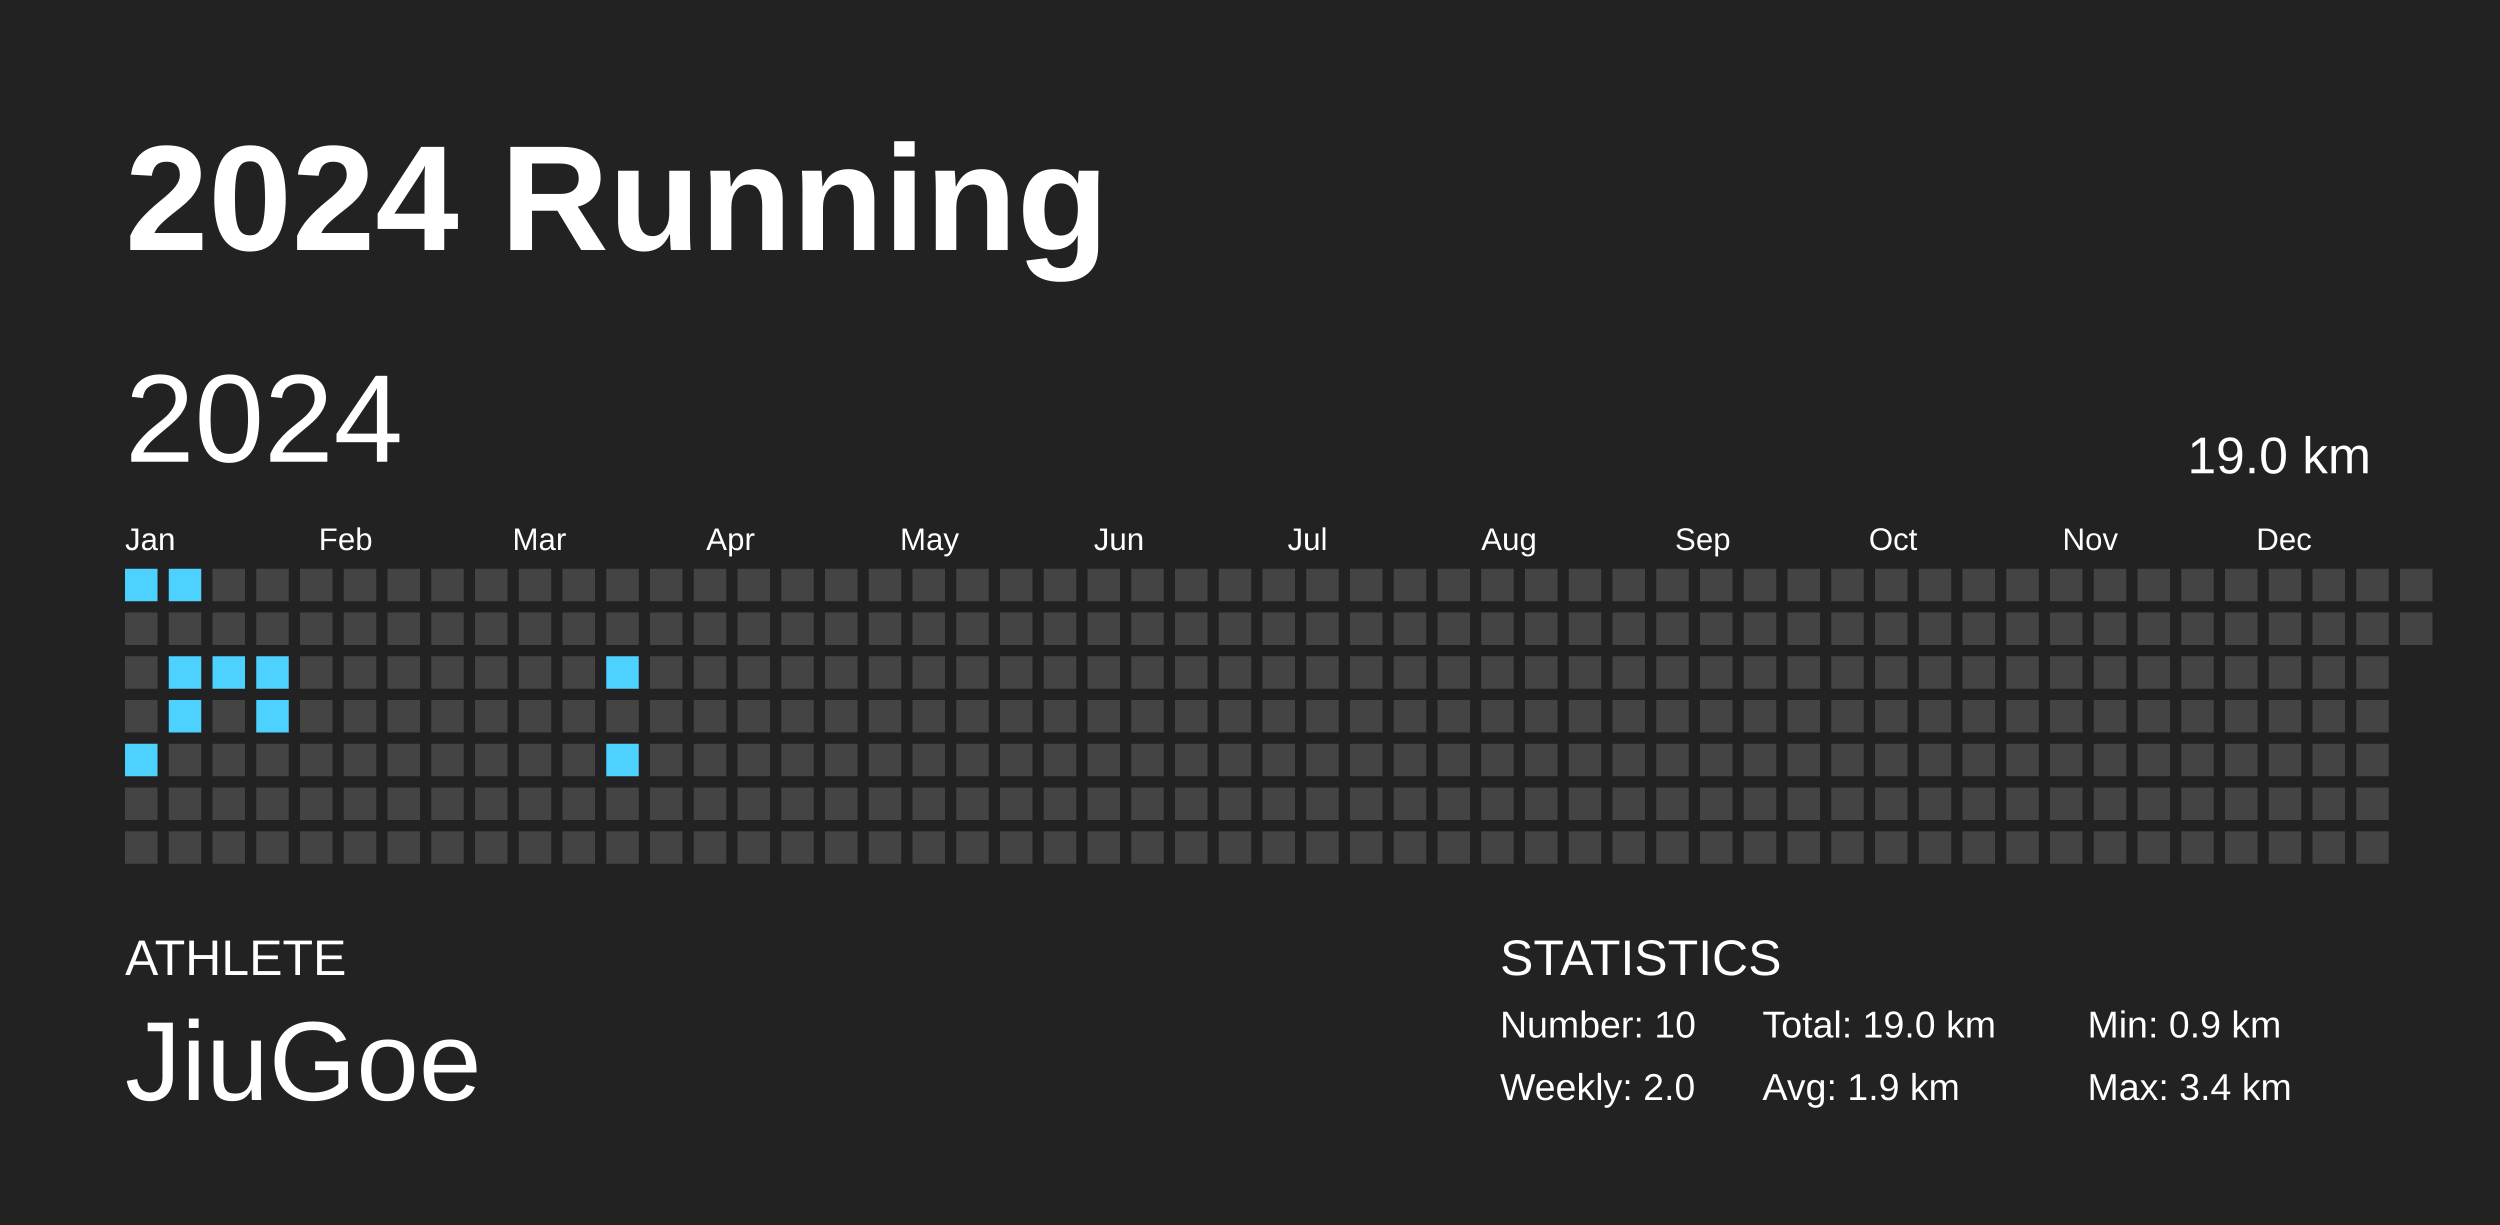
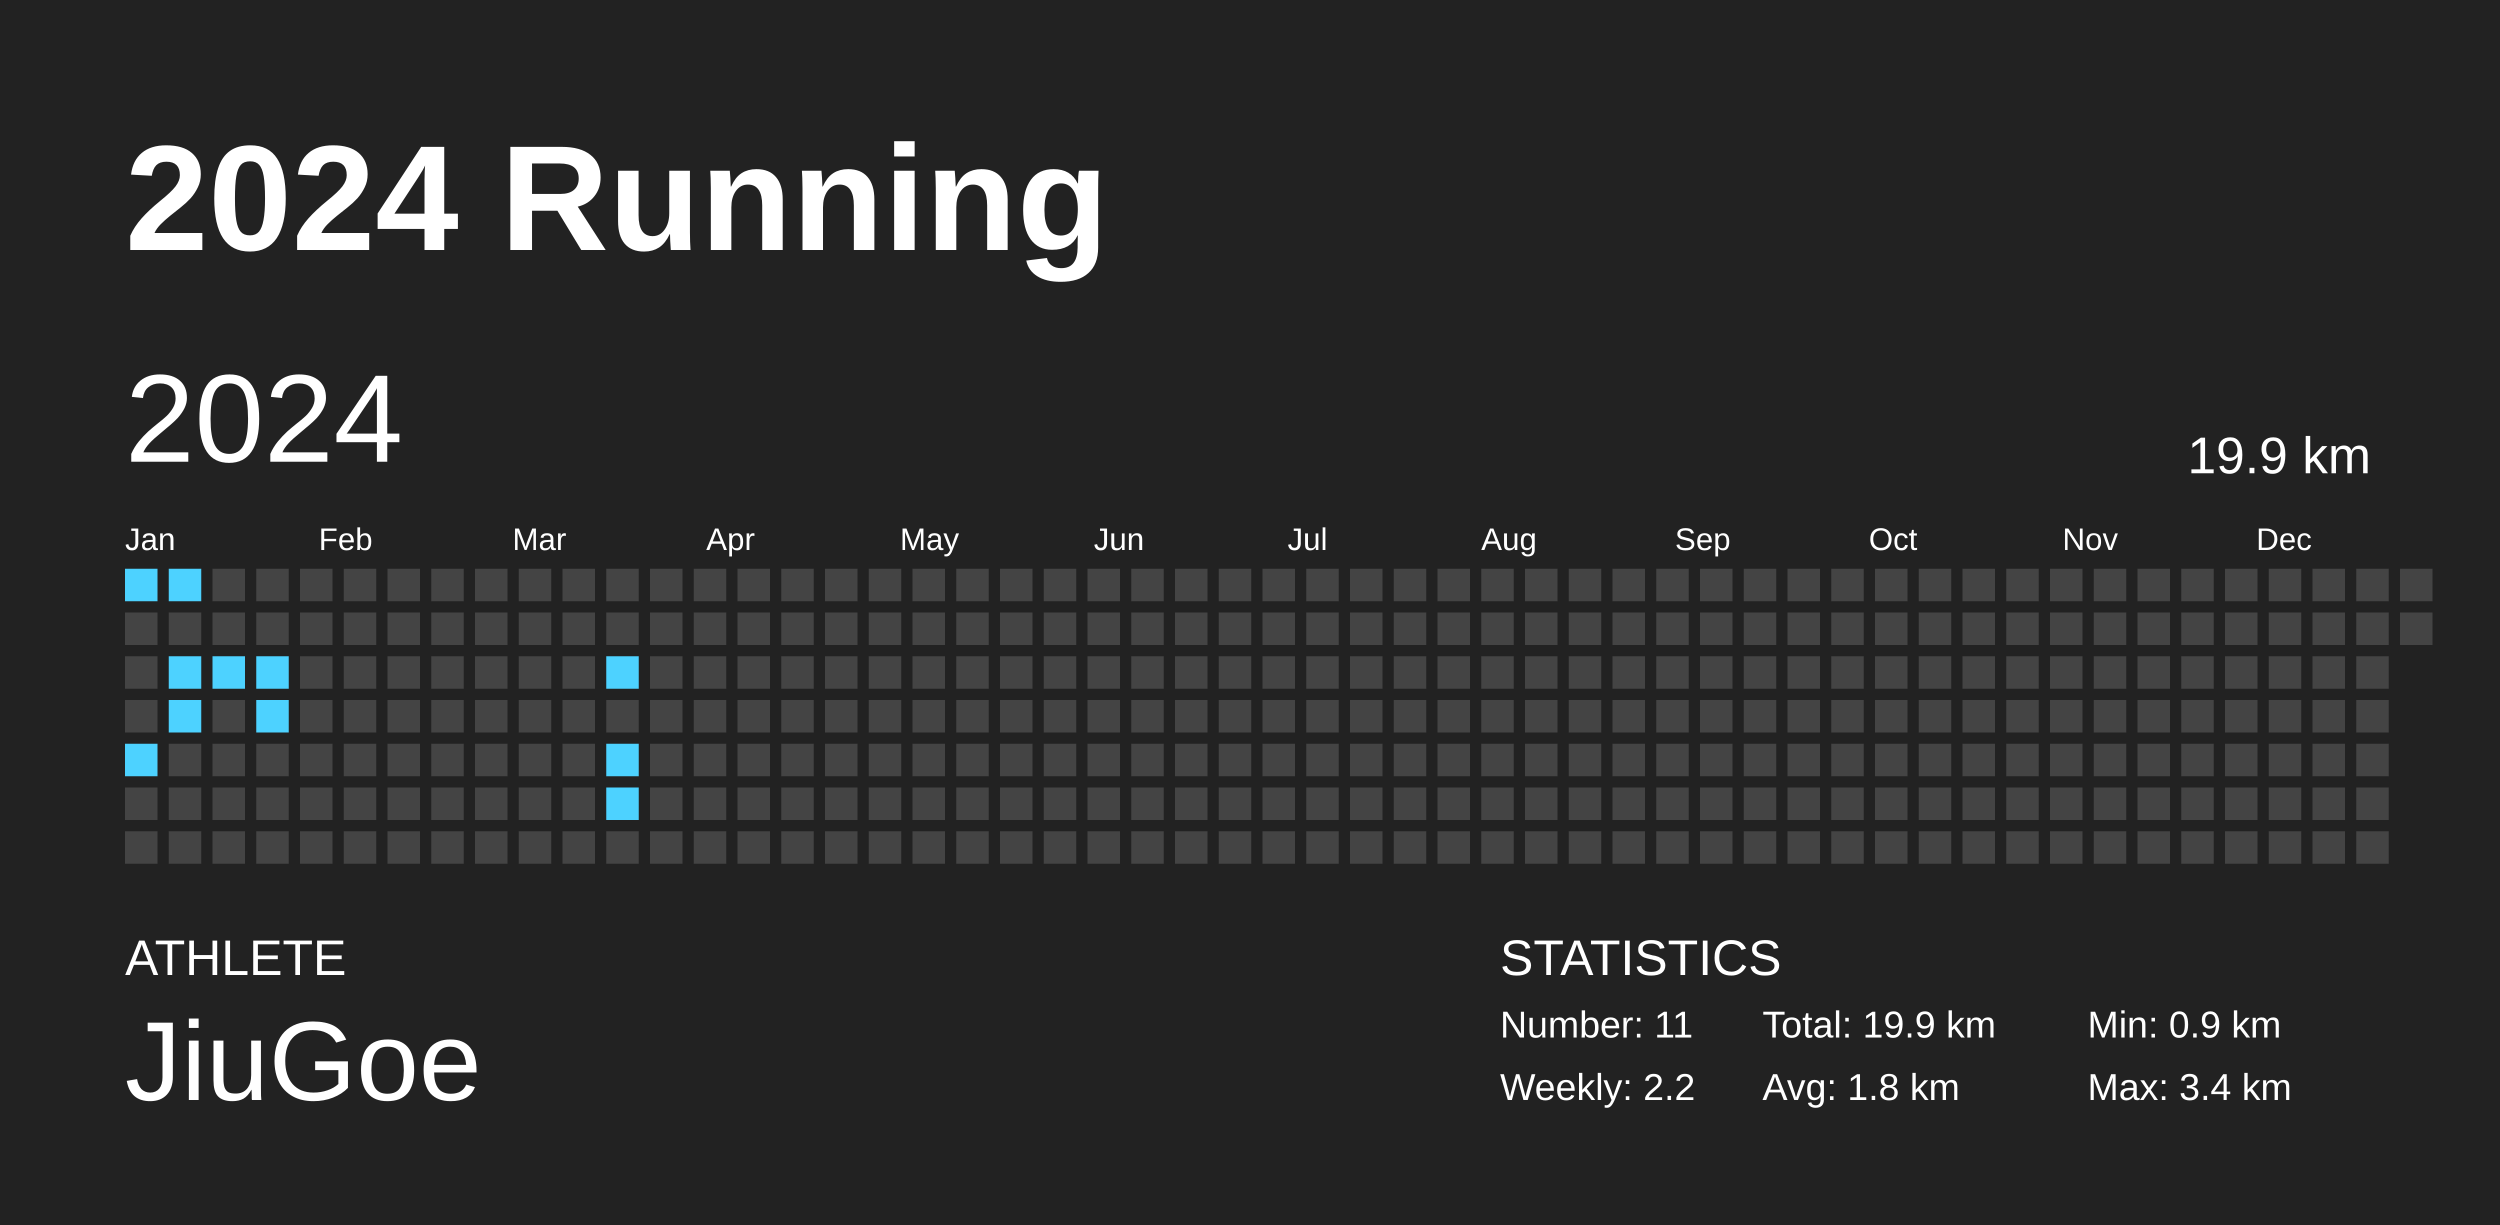
<svg xmlns="http://www.w3.org/2000/svg" baseProfile="full" height="98mm" version="1.1" viewBox="0,0,200,98" width="200mm">
  <defs />
  <rect fill="#222222" height="98" width="200" x="0" y="0" />
  <text fill="#FFFFFF" style="font-size:12px; font-family:Arial; font-weight:bold;" x="10" y="20">2024 Running</text>
  <text fill="#FFFFFF" style="font-size:4px; font-family:Arial" x="10" y="78">ATHLETE</text>
  <text fill="#FFFFFF" style="font-size:9px; font-family:Arial" x="10" y="88">JiuGoe</text>
  <text fill="#FFFFFF" style="font-size:4px; font-family:Arial" x="120" y="78">STATISTICS</text>
-   <text fill="#FFFFFF" style="font-size:3px; font-family:Arial" x="120" y="83">Number: 10</text>
-   <text fill="#FFFFFF" style="font-size:3px; font-family:Arial" x="120" y="88">Weekly: 2.0</text>
-   <text fill="#FFFFFF" style="font-size:3px; font-family:Arial" x="141" y="83">Total: 19.0 km</text>
-   <text fill="#FFFFFF" style="font-size:3px; font-family:Arial" x="141" y="88">Avg: 1.9 km</text>
+   <text fill="#FFFFFF" style="font-size:3px; font-family:Arial" x="120" y="83">Number: 11</text>
+   <text fill="#FFFFFF" style="font-size:3px; font-family:Arial" x="120" y="88">Weekly: 2.2</text>
+   <text fill="#FFFFFF" style="font-size:3px; font-family:Arial" x="141" y="83">Total: 19.9 km</text>
+   <text fill="#FFFFFF" style="font-size:3px; font-family:Arial" x="141" y="88">Avg: 1.8 km</text>
  <text fill="#FFFFFF" style="font-size:3px; font-family:Arial" x="167" y="83">Min: 0.9 km</text>
  <text fill="#FFFFFF" style="font-size:3px; font-family:Arial" x="167" y="88">Max: 3.4 km</text>
  <text dominant-baseline="hanging" fill="#FFFFFF" style="font-size:10.0px; font-family:Arial;" x="10" y="30">2024</text>
-   <text dominant-baseline="hanging" fill="#FFFFFF" style="font-size:4.125px; font-family:Arial;" x="175" y="35">19.0 km</text>
+   <text dominant-baseline="hanging" fill="#FFFFFF" style="font-size:4.125px; font-family:Arial;" x="175" y="35">19.9 km</text>
  <text fill="#FFFFFF" style="font-size:2.5px; font-family:Arial" x="10.0" y="44">Jan</text>
  <text fill="#FFFFFF" style="font-size:2.5px; font-family:Arial" x="25.5" y="44">Feb</text>
  <text fill="#FFFFFF" style="font-size:2.5px; font-family:Arial" x="41.0" y="44">Mar</text>
  <text fill="#FFFFFF" style="font-size:2.5px; font-family:Arial" x="56.5" y="44">Apr</text>
  <text fill="#FFFFFF" style="font-size:2.5px; font-family:Arial" x="72.0" y="44">May</text>
  <text fill="#FFFFFF" style="font-size:2.5px; font-family:Arial" x="87.5" y="44">Jun</text>
  <text fill="#FFFFFF" style="font-size:2.5px; font-family:Arial" x="103.0" y="44">Jul</text>
  <text fill="#FFFFFF" style="font-size:2.5px; font-family:Arial" x="118.5" y="44">Aug</text>
  <text fill="#FFFFFF" style="font-size:2.5px; font-family:Arial" x="134.0" y="44">Sep</text>
  <text fill="#FFFFFF" style="font-size:2.5px; font-family:Arial" x="149.5" y="44">Oct</text>
  <text fill="#FFFFFF" style="font-size:2.5px; font-family:Arial" x="165.0" y="44">Nov</text>
  <text fill="#FFFFFF" style="font-size:2.5px; font-family:Arial" x="180.5" y="44">Dec</text>
  <rect fill="#4dd2ff" height="2.6" width="2.6" x="10.0" y="45.5" />
  <rect fill="#444444" height="2.6" width="2.6" x="10.0" y="49.0" />
  <rect fill="#444444" height="2.6" width="2.6" x="10.0" y="52.5" />
  <rect fill="#444444" height="2.6" width="2.6" x="10.0" y="56.0" />
  <rect fill="#4dd2ff" height="2.6" width="2.6" x="10.0" y="59.5" />
  <rect fill="#444444" height="2.6" width="2.6" x="10.0" y="63.0" />
  <rect fill="#444444" height="2.6" width="2.6" x="10.0" y="66.5" />
  <rect fill="#4dd2ff" height="2.6" width="2.6" x="13.5" y="45.5" />
  <rect fill="#444444" height="2.6" width="2.6" x="13.5" y="49.0" />
  <rect fill="#4dd2ff" height="2.6" width="2.6" x="13.5" y="52.5" />
  <rect fill="#4dd2ff" height="2.6" width="2.6" x="13.5" y="56.0" />
  <rect fill="#444444" height="2.6" width="2.6" x="13.5" y="59.5" />
  <rect fill="#444444" height="2.6" width="2.6" x="13.5" y="63.0" />
  <rect fill="#444444" height="2.6" width="2.6" x="13.5" y="66.5" />
  <rect fill="#444444" height="2.6" width="2.6" x="17.0" y="45.5" />
  <rect fill="#444444" height="2.6" width="2.6" x="17.0" y="49.0" />
  <rect fill="#4dd2ff" height="2.6" width="2.6" x="17.0" y="52.5" />
  <rect fill="#444444" height="2.6" width="2.6" x="17.0" y="56.0" />
  <rect fill="#444444" height="2.6" width="2.6" x="17.0" y="59.5" />
  <rect fill="#444444" height="2.6" width="2.6" x="17.0" y="63.0" />
  <rect fill="#444444" height="2.6" width="2.6" x="17.0" y="66.5" />
  <rect fill="#444444" height="2.6" width="2.6" x="20.5" y="45.5" />
  <rect fill="#444444" height="2.6" width="2.6" x="20.5" y="49.0" />
  <rect fill="#4dd2ff" height="2.6" width="2.6" x="20.5" y="52.5" />
  <rect fill="#4dd2ff" height="2.6" width="2.6" x="20.5" y="56.0" />
  <rect fill="#444444" height="2.6" width="2.6" x="20.5" y="59.5" />
  <rect fill="#444444" height="2.6" width="2.6" x="20.5" y="63.0" />
  <rect fill="#444444" height="2.6" width="2.6" x="20.5" y="66.5" />
  <rect fill="#444444" height="2.6" width="2.6" x="24.0" y="45.5" />
  <rect fill="#444444" height="2.6" width="2.6" x="24.0" y="49.0" />
  <rect fill="#444444" height="2.6" width="2.6" x="24.0" y="52.5" />
  <rect fill="#444444" height="2.6" width="2.6" x="24.0" y="56.0" />
  <rect fill="#444444" height="2.6" width="2.6" x="24.0" y="59.5" />
  <rect fill="#444444" height="2.6" width="2.6" x="24.0" y="63.0" />
  <rect fill="#444444" height="2.6" width="2.6" x="24.0" y="66.5" />
  <rect fill="#444444" height="2.6" width="2.6" x="27.5" y="45.5" />
  <rect fill="#444444" height="2.6" width="2.6" x="27.5" y="49.0" />
  <rect fill="#444444" height="2.6" width="2.6" x="27.5" y="52.5" />
  <rect fill="#444444" height="2.6" width="2.6" x="27.5" y="56.0" />
  <rect fill="#444444" height="2.6" width="2.6" x="27.5" y="59.5" />
  <rect fill="#444444" height="2.6" width="2.6" x="27.5" y="63.0" />
  <rect fill="#444444" height="2.6" width="2.6" x="27.5" y="66.5" />
  <rect fill="#444444" height="2.6" width="2.6" x="31.0" y="45.5" />
  <rect fill="#444444" height="2.6" width="2.6" x="31.0" y="49.0" />
  <rect fill="#444444" height="2.6" width="2.6" x="31.0" y="52.5" />
  <rect fill="#444444" height="2.6" width="2.6" x="31.0" y="56.0" />
  <rect fill="#444444" height="2.6" width="2.6" x="31.0" y="59.5" />
  <rect fill="#444444" height="2.6" width="2.6" x="31.0" y="63.0" />
  <rect fill="#444444" height="2.6" width="2.6" x="31.0" y="66.5" />
  <rect fill="#444444" height="2.6" width="2.6" x="34.5" y="45.5" />
  <rect fill="#444444" height="2.6" width="2.6" x="34.5" y="49.0" />
  <rect fill="#444444" height="2.6" width="2.6" x="34.5" y="52.5" />
  <rect fill="#444444" height="2.6" width="2.6" x="34.5" y="56.0" />
  <rect fill="#444444" height="2.6" width="2.6" x="34.5" y="59.5" />
  <rect fill="#444444" height="2.6" width="2.6" x="34.5" y="63.0" />
  <rect fill="#444444" height="2.6" width="2.6" x="34.5" y="66.5" />
  <rect fill="#444444" height="2.6" width="2.6" x="38.0" y="45.5" />
  <rect fill="#444444" height="2.6" width="2.6" x="38.0" y="49.0" />
  <rect fill="#444444" height="2.6" width="2.6" x="38.0" y="52.5" />
  <rect fill="#444444" height="2.6" width="2.6" x="38.0" y="56.0" />
  <rect fill="#444444" height="2.6" width="2.6" x="38.0" y="59.5" />
  <rect fill="#444444" height="2.6" width="2.6" x="38.0" y="63.0" />
  <rect fill="#444444" height="2.6" width="2.6" x="38.0" y="66.5" />
  <rect fill="#444444" height="2.6" width="2.6" x="41.5" y="45.5" />
  <rect fill="#444444" height="2.6" width="2.6" x="41.5" y="49.0" />
  <rect fill="#444444" height="2.6" width="2.6" x="41.5" y="52.5" />
  <rect fill="#444444" height="2.6" width="2.6" x="41.5" y="56.0" />
  <rect fill="#444444" height="2.6" width="2.6" x="41.5" y="59.5" />
  <rect fill="#444444" height="2.6" width="2.6" x="41.5" y="63.0" />
  <rect fill="#444444" height="2.6" width="2.6" x="41.5" y="66.5" />
  <rect fill="#444444" height="2.6" width="2.6" x="45.0" y="45.5" />
  <rect fill="#444444" height="2.6" width="2.6" x="45.0" y="49.0" />
  <rect fill="#444444" height="2.6" width="2.6" x="45.0" y="52.5" />
  <rect fill="#444444" height="2.6" width="2.6" x="45.0" y="56.0" />
  <rect fill="#444444" height="2.6" width="2.6" x="45.0" y="59.5" />
  <rect fill="#444444" height="2.6" width="2.6" x="45.0" y="63.0" />
  <rect fill="#444444" height="2.6" width="2.6" x="45.0" y="66.5" />
  <rect fill="#444444" height="2.6" width="2.6" x="48.5" y="45.5" />
  <rect fill="#444444" height="2.6" width="2.6" x="48.5" y="49.0" />
  <rect fill="#4dd2ff" height="2.6" width="2.6" x="48.5" y="52.5" />
  <rect fill="#444444" height="2.6" width="2.6" x="48.5" y="56.0" />
  <rect fill="#4dd2ff" height="2.6" width="2.6" x="48.5" y="59.5" />
-   <rect fill="#444444" height="2.6" width="2.6" x="48.5" y="63.0" />
+   <rect fill="#4dd2ff" height="2.6" width="2.6" x="48.5" y="63.0" />
  <rect fill="#444444" height="2.6" width="2.6" x="48.5" y="66.5" />
  <rect fill="#444444" height="2.6" width="2.6" x="52.0" y="45.5" />
  <rect fill="#444444" height="2.6" width="2.6" x="52.0" y="49.0" />
  <rect fill="#444444" height="2.6" width="2.6" x="52.0" y="52.5" />
  <rect fill="#444444" height="2.6" width="2.6" x="52.0" y="56.0" />
  <rect fill="#444444" height="2.6" width="2.6" x="52.0" y="59.5" />
  <rect fill="#444444" height="2.6" width="2.6" x="52.0" y="63.0" />
  <rect fill="#444444" height="2.6" width="2.6" x="52.0" y="66.5" />
  <rect fill="#444444" height="2.6" width="2.6" x="55.5" y="45.5" />
  <rect fill="#444444" height="2.6" width="2.6" x="55.5" y="49.0" />
  <rect fill="#444444" height="2.6" width="2.6" x="55.5" y="52.5" />
  <rect fill="#444444" height="2.6" width="2.6" x="55.5" y="56.0" />
  <rect fill="#444444" height="2.6" width="2.6" x="55.5" y="59.5" />
  <rect fill="#444444" height="2.6" width="2.6" x="55.5" y="63.0" />
  <rect fill="#444444" height="2.6" width="2.6" x="55.5" y="66.5" />
  <rect fill="#444444" height="2.6" width="2.6" x="59.0" y="45.5" />
  <rect fill="#444444" height="2.6" width="2.6" x="59.0" y="49.0" />
  <rect fill="#444444" height="2.6" width="2.6" x="59.0" y="52.5" />
  <rect fill="#444444" height="2.6" width="2.6" x="59.0" y="56.0" />
  <rect fill="#444444" height="2.6" width="2.6" x="59.0" y="59.5" />
  <rect fill="#444444" height="2.6" width="2.6" x="59.0" y="63.0" />
  <rect fill="#444444" height="2.6" width="2.6" x="59.0" y="66.5" />
  <rect fill="#444444" height="2.6" width="2.6" x="62.5" y="45.5" />
  <rect fill="#444444" height="2.6" width="2.6" x="62.5" y="49.0" />
  <rect fill="#444444" height="2.6" width="2.6" x="62.5" y="52.5" />
  <rect fill="#444444" height="2.6" width="2.6" x="62.5" y="56.0" />
  <rect fill="#444444" height="2.6" width="2.6" x="62.5" y="59.5" />
  <rect fill="#444444" height="2.6" width="2.6" x="62.5" y="63.0" />
  <rect fill="#444444" height="2.6" width="2.6" x="62.5" y="66.5" />
  <rect fill="#444444" height="2.6" width="2.6" x="66.0" y="45.5" />
  <rect fill="#444444" height="2.6" width="2.6" x="66.0" y="49.0" />
  <rect fill="#444444" height="2.6" width="2.6" x="66.0" y="52.5" />
  <rect fill="#444444" height="2.6" width="2.6" x="66.0" y="56.0" />
  <rect fill="#444444" height="2.6" width="2.6" x="66.0" y="59.5" />
  <rect fill="#444444" height="2.6" width="2.6" x="66.0" y="63.0" />
  <rect fill="#444444" height="2.6" width="2.6" x="66.0" y="66.5" />
  <rect fill="#444444" height="2.6" width="2.6" x="69.5" y="45.5" />
  <rect fill="#444444" height="2.6" width="2.6" x="69.5" y="49.0" />
  <rect fill="#444444" height="2.6" width="2.6" x="69.5" y="52.5" />
  <rect fill="#444444" height="2.6" width="2.6" x="69.5" y="56.0" />
  <rect fill="#444444" height="2.6" width="2.6" x="69.5" y="59.5" />
  <rect fill="#444444" height="2.6" width="2.6" x="69.5" y="63.0" />
  <rect fill="#444444" height="2.6" width="2.6" x="69.5" y="66.5" />
  <rect fill="#444444" height="2.6" width="2.6" x="73.0" y="45.5" />
  <rect fill="#444444" height="2.6" width="2.6" x="73.0" y="49.0" />
  <rect fill="#444444" height="2.6" width="2.6" x="73.0" y="52.5" />
  <rect fill="#444444" height="2.6" width="2.6" x="73.0" y="56.0" />
  <rect fill="#444444" height="2.6" width="2.6" x="73.0" y="59.5" />
  <rect fill="#444444" height="2.6" width="2.6" x="73.0" y="63.0" />
  <rect fill="#444444" height="2.6" width="2.6" x="73.0" y="66.5" />
  <rect fill="#444444" height="2.6" width="2.6" x="76.5" y="45.5" />
  <rect fill="#444444" height="2.6" width="2.6" x="76.5" y="49.0" />
  <rect fill="#444444" height="2.6" width="2.6" x="76.5" y="52.5" />
  <rect fill="#444444" height="2.6" width="2.6" x="76.5" y="56.0" />
  <rect fill="#444444" height="2.6" width="2.6" x="76.5" y="59.5" />
  <rect fill="#444444" height="2.6" width="2.6" x="76.5" y="63.0" />
  <rect fill="#444444" height="2.6" width="2.6" x="76.5" y="66.5" />
  <rect fill="#444444" height="2.6" width="2.6" x="80.0" y="45.5" />
  <rect fill="#444444" height="2.6" width="2.6" x="80.0" y="49.0" />
  <rect fill="#444444" height="2.6" width="2.6" x="80.0" y="52.5" />
  <rect fill="#444444" height="2.6" width="2.6" x="80.0" y="56.0" />
  <rect fill="#444444" height="2.6" width="2.6" x="80.0" y="59.5" />
  <rect fill="#444444" height="2.6" width="2.6" x="80.0" y="63.0" />
  <rect fill="#444444" height="2.6" width="2.6" x="80.0" y="66.5" />
  <rect fill="#444444" height="2.6" width="2.6" x="83.5" y="45.5" />
  <rect fill="#444444" height="2.6" width="2.6" x="83.5" y="49.0" />
  <rect fill="#444444" height="2.6" width="2.6" x="83.5" y="52.5" />
  <rect fill="#444444" height="2.6" width="2.6" x="83.5" y="56.0" />
  <rect fill="#444444" height="2.6" width="2.6" x="83.5" y="59.5" />
  <rect fill="#444444" height="2.6" width="2.6" x="83.5" y="63.0" />
  <rect fill="#444444" height="2.6" width="2.6" x="83.5" y="66.5" />
  <rect fill="#444444" height="2.6" width="2.6" x="87.0" y="45.5" />
  <rect fill="#444444" height="2.6" width="2.6" x="87.0" y="49.0" />
  <rect fill="#444444" height="2.6" width="2.6" x="87.0" y="52.5" />
  <rect fill="#444444" height="2.6" width="2.6" x="87.0" y="56.0" />
  <rect fill="#444444" height="2.6" width="2.6" x="87.0" y="59.5" />
  <rect fill="#444444" height="2.6" width="2.6" x="87.0" y="63.0" />
  <rect fill="#444444" height="2.6" width="2.6" x="87.0" y="66.5" />
  <rect fill="#444444" height="2.6" width="2.6" x="90.5" y="45.5" />
  <rect fill="#444444" height="2.6" width="2.6" x="90.5" y="49.0" />
  <rect fill="#444444" height="2.6" width="2.6" x="90.5" y="52.5" />
  <rect fill="#444444" height="2.6" width="2.6" x="90.5" y="56.0" />
  <rect fill="#444444" height="2.6" width="2.6" x="90.5" y="59.5" />
  <rect fill="#444444" height="2.6" width="2.6" x="90.5" y="63.0" />
  <rect fill="#444444" height="2.6" width="2.6" x="90.5" y="66.5" />
  <rect fill="#444444" height="2.6" width="2.6" x="94.0" y="45.5" />
  <rect fill="#444444" height="2.6" width="2.6" x="94.0" y="49.0" />
  <rect fill="#444444" height="2.6" width="2.6" x="94.0" y="52.5" />
  <rect fill="#444444" height="2.6" width="2.6" x="94.0" y="56.0" />
  <rect fill="#444444" height="2.6" width="2.6" x="94.0" y="59.5" />
  <rect fill="#444444" height="2.6" width="2.6" x="94.0" y="63.0" />
  <rect fill="#444444" height="2.6" width="2.6" x="94.0" y="66.5" />
  <rect fill="#444444" height="2.6" width="2.6" x="97.5" y="45.5" />
  <rect fill="#444444" height="2.6" width="2.6" x="97.5" y="49.0" />
  <rect fill="#444444" height="2.6" width="2.6" x="97.5" y="52.5" />
  <rect fill="#444444" height="2.6" width="2.6" x="97.5" y="56.0" />
  <rect fill="#444444" height="2.6" width="2.6" x="97.5" y="59.5" />
  <rect fill="#444444" height="2.6" width="2.6" x="97.5" y="63.0" />
  <rect fill="#444444" height="2.6" width="2.6" x="97.5" y="66.5" />
  <rect fill="#444444" height="2.6" width="2.6" x="101.0" y="45.5" />
  <rect fill="#444444" height="2.6" width="2.6" x="101.0" y="49.0" />
  <rect fill="#444444" height="2.6" width="2.6" x="101.0" y="52.5" />
  <rect fill="#444444" height="2.6" width="2.6" x="101.0" y="56.0" />
  <rect fill="#444444" height="2.6" width="2.6" x="101.0" y="59.5" />
  <rect fill="#444444" height="2.6" width="2.6" x="101.0" y="63.0" />
  <rect fill="#444444" height="2.6" width="2.6" x="101.0" y="66.5" />
  <rect fill="#444444" height="2.6" width="2.6" x="104.5" y="45.5" />
  <rect fill="#444444" height="2.6" width="2.6" x="104.5" y="49.0" />
  <rect fill="#444444" height="2.6" width="2.6" x="104.5" y="52.5" />
  <rect fill="#444444" height="2.6" width="2.6" x="104.5" y="56.0" />
  <rect fill="#444444" height="2.6" width="2.6" x="104.5" y="59.5" />
  <rect fill="#444444" height="2.6" width="2.6" x="104.5" y="63.0" />
  <rect fill="#444444" height="2.6" width="2.6" x="104.5" y="66.5" />
  <rect fill="#444444" height="2.6" width="2.6" x="108.0" y="45.5" />
  <rect fill="#444444" height="2.6" width="2.6" x="108.0" y="49.0" />
  <rect fill="#444444" height="2.6" width="2.6" x="108.0" y="52.5" />
  <rect fill="#444444" height="2.6" width="2.6" x="108.0" y="56.0" />
  <rect fill="#444444" height="2.6" width="2.6" x="108.0" y="59.5" />
  <rect fill="#444444" height="2.6" width="2.6" x="108.0" y="63.0" />
  <rect fill="#444444" height="2.6" width="2.6" x="108.0" y="66.5" />
  <rect fill="#444444" height="2.6" width="2.6" x="111.5" y="45.5" />
  <rect fill="#444444" height="2.6" width="2.6" x="111.5" y="49.0" />
  <rect fill="#444444" height="2.6" width="2.6" x="111.5" y="52.5" />
  <rect fill="#444444" height="2.6" width="2.6" x="111.5" y="56.0" />
  <rect fill="#444444" height="2.6" width="2.6" x="111.5" y="59.5" />
  <rect fill="#444444" height="2.6" width="2.6" x="111.5" y="63.0" />
  <rect fill="#444444" height="2.6" width="2.6" x="111.5" y="66.5" />
  <rect fill="#444444" height="2.6" width="2.6" x="115.0" y="45.5" />
  <rect fill="#444444" height="2.6" width="2.6" x="115.0" y="49.0" />
  <rect fill="#444444" height="2.6" width="2.6" x="115.0" y="52.5" />
  <rect fill="#444444" height="2.6" width="2.6" x="115.0" y="56.0" />
  <rect fill="#444444" height="2.6" width="2.6" x="115.0" y="59.5" />
  <rect fill="#444444" height="2.6" width="2.6" x="115.0" y="63.0" />
  <rect fill="#444444" height="2.6" width="2.6" x="115.0" y="66.5" />
  <rect fill="#444444" height="2.6" width="2.6" x="118.5" y="45.5" />
  <rect fill="#444444" height="2.6" width="2.6" x="118.5" y="49.0" />
  <rect fill="#444444" height="2.6" width="2.6" x="118.5" y="52.5" />
  <rect fill="#444444" height="2.6" width="2.6" x="118.5" y="56.0" />
  <rect fill="#444444" height="2.6" width="2.6" x="118.5" y="59.5" />
  <rect fill="#444444" height="2.6" width="2.6" x="118.5" y="63.0" />
  <rect fill="#444444" height="2.6" width="2.6" x="118.5" y="66.5" />
  <rect fill="#444444" height="2.6" width="2.6" x="122.0" y="45.5" />
  <rect fill="#444444" height="2.6" width="2.6" x="122.0" y="49.0" />
  <rect fill="#444444" height="2.6" width="2.6" x="122.0" y="52.5" />
  <rect fill="#444444" height="2.6" width="2.6" x="122.0" y="56.0" />
  <rect fill="#444444" height="2.6" width="2.6" x="122.0" y="59.5" />
  <rect fill="#444444" height="2.6" width="2.6" x="122.0" y="63.0" />
  <rect fill="#444444" height="2.6" width="2.6" x="122.0" y="66.5" />
  <rect fill="#444444" height="2.6" width="2.6" x="125.5" y="45.5" />
  <rect fill="#444444" height="2.6" width="2.6" x="125.5" y="49.0" />
  <rect fill="#444444" height="2.6" width="2.6" x="125.5" y="52.5" />
  <rect fill="#444444" height="2.6" width="2.6" x="125.5" y="56.0" />
  <rect fill="#444444" height="2.6" width="2.6" x="125.5" y="59.5" />
  <rect fill="#444444" height="2.6" width="2.6" x="125.5" y="63.0" />
  <rect fill="#444444" height="2.6" width="2.6" x="125.5" y="66.5" />
  <rect fill="#444444" height="2.6" width="2.6" x="129.0" y="45.5" />
  <rect fill="#444444" height="2.6" width="2.6" x="129.0" y="49.0" />
  <rect fill="#444444" height="2.6" width="2.6" x="129.0" y="52.5" />
  <rect fill="#444444" height="2.6" width="2.6" x="129.0" y="56.0" />
  <rect fill="#444444" height="2.6" width="2.6" x="129.0" y="59.5" />
  <rect fill="#444444" height="2.6" width="2.6" x="129.0" y="63.0" />
  <rect fill="#444444" height="2.6" width="2.6" x="129.0" y="66.5" />
  <rect fill="#444444" height="2.6" width="2.6" x="132.5" y="45.5" />
  <rect fill="#444444" height="2.6" width="2.6" x="132.5" y="49.0" />
  <rect fill="#444444" height="2.6" width="2.6" x="132.5" y="52.5" />
  <rect fill="#444444" height="2.6" width="2.6" x="132.5" y="56.0" />
  <rect fill="#444444" height="2.6" width="2.6" x="132.5" y="59.5" />
  <rect fill="#444444" height="2.6" width="2.6" x="132.5" y="63.0" />
  <rect fill="#444444" height="2.6" width="2.6" x="132.5" y="66.5" />
  <rect fill="#444444" height="2.6" width="2.6" x="136.0" y="45.5" />
  <rect fill="#444444" height="2.6" width="2.6" x="136.0" y="49.0" />
  <rect fill="#444444" height="2.6" width="2.6" x="136.0" y="52.5" />
  <rect fill="#444444" height="2.6" width="2.6" x="136.0" y="56.0" />
  <rect fill="#444444" height="2.6" width="2.6" x="136.0" y="59.5" />
  <rect fill="#444444" height="2.6" width="2.6" x="136.0" y="63.0" />
  <rect fill="#444444" height="2.6" width="2.6" x="136.0" y="66.5" />
  <rect fill="#444444" height="2.6" width="2.6" x="139.5" y="45.5" />
  <rect fill="#444444" height="2.6" width="2.6" x="139.5" y="49.0" />
  <rect fill="#444444" height="2.6" width="2.6" x="139.5" y="52.5" />
  <rect fill="#444444" height="2.6" width="2.6" x="139.5" y="56.0" />
  <rect fill="#444444" height="2.6" width="2.6" x="139.5" y="59.5" />
  <rect fill="#444444" height="2.6" width="2.6" x="139.5" y="63.0" />
  <rect fill="#444444" height="2.6" width="2.6" x="139.5" y="66.5" />
  <rect fill="#444444" height="2.6" width="2.6" x="143.0" y="45.5" />
  <rect fill="#444444" height="2.6" width="2.6" x="143.0" y="49.0" />
  <rect fill="#444444" height="2.6" width="2.6" x="143.0" y="52.5" />
  <rect fill="#444444" height="2.6" width="2.6" x="143.0" y="56.0" />
  <rect fill="#444444" height="2.6" width="2.6" x="143.0" y="59.5" />
  <rect fill="#444444" height="2.6" width="2.6" x="143.0" y="63.0" />
  <rect fill="#444444" height="2.6" width="2.6" x="143.0" y="66.5" />
  <rect fill="#444444" height="2.6" width="2.6" x="146.5" y="45.5" />
  <rect fill="#444444" height="2.6" width="2.6" x="146.5" y="49.0" />
  <rect fill="#444444" height="2.6" width="2.6" x="146.5" y="52.5" />
  <rect fill="#444444" height="2.6" width="2.6" x="146.5" y="56.0" />
  <rect fill="#444444" height="2.6" width="2.6" x="146.5" y="59.5" />
  <rect fill="#444444" height="2.6" width="2.6" x="146.5" y="63.0" />
  <rect fill="#444444" height="2.6" width="2.6" x="146.5" y="66.5" />
  <rect fill="#444444" height="2.6" width="2.6" x="150.0" y="45.5" />
  <rect fill="#444444" height="2.6" width="2.6" x="150.0" y="49.0" />
  <rect fill="#444444" height="2.6" width="2.6" x="150.0" y="52.5" />
  <rect fill="#444444" height="2.6" width="2.6" x="150.0" y="56.0" />
  <rect fill="#444444" height="2.6" width="2.6" x="150.0" y="59.5" />
  <rect fill="#444444" height="2.6" width="2.6" x="150.0" y="63.0" />
  <rect fill="#444444" height="2.6" width="2.6" x="150.0" y="66.5" />
  <rect fill="#444444" height="2.6" width="2.6" x="153.5" y="45.5" />
  <rect fill="#444444" height="2.6" width="2.6" x="153.5" y="49.0" />
  <rect fill="#444444" height="2.6" width="2.6" x="153.5" y="52.5" />
  <rect fill="#444444" height="2.6" width="2.6" x="153.5" y="56.0" />
  <rect fill="#444444" height="2.6" width="2.6" x="153.5" y="59.5" />
  <rect fill="#444444" height="2.6" width="2.6" x="153.5" y="63.0" />
  <rect fill="#444444" height="2.6" width="2.6" x="153.5" y="66.5" />
  <rect fill="#444444" height="2.6" width="2.6" x="157.0" y="45.5" />
  <rect fill="#444444" height="2.6" width="2.6" x="157.0" y="49.0" />
  <rect fill="#444444" height="2.6" width="2.6" x="157.0" y="52.5" />
  <rect fill="#444444" height="2.6" width="2.6" x="157.0" y="56.0" />
  <rect fill="#444444" height="2.6" width="2.6" x="157.0" y="59.5" />
  <rect fill="#444444" height="2.6" width="2.6" x="157.0" y="63.0" />
  <rect fill="#444444" height="2.6" width="2.6" x="157.0" y="66.5" />
  <rect fill="#444444" height="2.6" width="2.6" x="160.5" y="45.5" />
  <rect fill="#444444" height="2.6" width="2.6" x="160.5" y="49.0" />
  <rect fill="#444444" height="2.6" width="2.6" x="160.5" y="52.5" />
  <rect fill="#444444" height="2.6" width="2.6" x="160.5" y="56.0" />
  <rect fill="#444444" height="2.6" width="2.6" x="160.5" y="59.5" />
  <rect fill="#444444" height="2.6" width="2.6" x="160.5" y="63.0" />
  <rect fill="#444444" height="2.6" width="2.6" x="160.5" y="66.5" />
  <rect fill="#444444" height="2.6" width="2.6" x="164.0" y="45.5" />
  <rect fill="#444444" height="2.6" width="2.6" x="164.0" y="49.0" />
  <rect fill="#444444" height="2.6" width="2.6" x="164.0" y="52.5" />
  <rect fill="#444444" height="2.6" width="2.6" x="164.0" y="56.0" />
  <rect fill="#444444" height="2.6" width="2.6" x="164.0" y="59.5" />
  <rect fill="#444444" height="2.6" width="2.6" x="164.0" y="63.0" />
  <rect fill="#444444" height="2.6" width="2.6" x="164.0" y="66.5" />
  <rect fill="#444444" height="2.6" width="2.6" x="167.5" y="45.5" />
  <rect fill="#444444" height="2.6" width="2.6" x="167.5" y="49.0" />
  <rect fill="#444444" height="2.6" width="2.6" x="167.5" y="52.5" />
  <rect fill="#444444" height="2.6" width="2.6" x="167.5" y="56.0" />
  <rect fill="#444444" height="2.6" width="2.6" x="167.5" y="59.5" />
  <rect fill="#444444" height="2.6" width="2.6" x="167.5" y="63.0" />
  <rect fill="#444444" height="2.6" width="2.6" x="167.5" y="66.5" />
  <rect fill="#444444" height="2.6" width="2.6" x="171.0" y="45.5" />
  <rect fill="#444444" height="2.6" width="2.6" x="171.0" y="49.0" />
  <rect fill="#444444" height="2.6" width="2.6" x="171.0" y="52.5" />
  <rect fill="#444444" height="2.6" width="2.6" x="171.0" y="56.0" />
  <rect fill="#444444" height="2.6" width="2.6" x="171.0" y="59.5" />
  <rect fill="#444444" height="2.6" width="2.6" x="171.0" y="63.0" />
  <rect fill="#444444" height="2.6" width="2.6" x="171.0" y="66.5" />
  <rect fill="#444444" height="2.6" width="2.6" x="174.5" y="45.5" />
  <rect fill="#444444" height="2.6" width="2.6" x="174.5" y="49.0" />
  <rect fill="#444444" height="2.6" width="2.6" x="174.5" y="52.5" />
  <rect fill="#444444" height="2.6" width="2.6" x="174.5" y="56.0" />
  <rect fill="#444444" height="2.6" width="2.6" x="174.5" y="59.5" />
  <rect fill="#444444" height="2.6" width="2.6" x="174.5" y="63.0" />
  <rect fill="#444444" height="2.6" width="2.6" x="174.5" y="66.5" />
  <rect fill="#444444" height="2.6" width="2.6" x="178.0" y="45.5" />
  <rect fill="#444444" height="2.6" width="2.6" x="178.0" y="49.0" />
  <rect fill="#444444" height="2.6" width="2.6" x="178.0" y="52.5" />
  <rect fill="#444444" height="2.6" width="2.6" x="178.0" y="56.0" />
  <rect fill="#444444" height="2.6" width="2.6" x="178.0" y="59.5" />
  <rect fill="#444444" height="2.6" width="2.6" x="178.0" y="63.0" />
  <rect fill="#444444" height="2.6" width="2.6" x="178.0" y="66.5" />
  <rect fill="#444444" height="2.6" width="2.6" x="181.5" y="45.5" />
  <rect fill="#444444" height="2.6" width="2.6" x="181.5" y="49.0" />
  <rect fill="#444444" height="2.6" width="2.6" x="181.5" y="52.5" />
  <rect fill="#444444" height="2.6" width="2.6" x="181.5" y="56.0" />
  <rect fill="#444444" height="2.6" width="2.6" x="181.5" y="59.5" />
  <rect fill="#444444" height="2.6" width="2.6" x="181.5" y="63.0" />
  <rect fill="#444444" height="2.6" width="2.6" x="181.5" y="66.5" />
  <rect fill="#444444" height="2.6" width="2.6" x="185.0" y="45.5" />
  <rect fill="#444444" height="2.6" width="2.6" x="185.0" y="49.0" />
  <rect fill="#444444" height="2.6" width="2.6" x="185.0" y="52.5" />
  <rect fill="#444444" height="2.6" width="2.6" x="185.0" y="56.0" />
  <rect fill="#444444" height="2.6" width="2.6" x="185.0" y="59.5" />
  <rect fill="#444444" height="2.6" width="2.6" x="185.0" y="63.0" />
  <rect fill="#444444" height="2.6" width="2.6" x="185.0" y="66.5" />
  <rect fill="#444444" height="2.6" width="2.6" x="188.5" y="45.5" />
  <rect fill="#444444" height="2.6" width="2.6" x="188.5" y="49.0" />
  <rect fill="#444444" height="2.6" width="2.6" x="188.5" y="52.5" />
  <rect fill="#444444" height="2.6" width="2.6" x="188.5" y="56.0" />
  <rect fill="#444444" height="2.6" width="2.6" x="188.5" y="59.5" />
  <rect fill="#444444" height="2.6" width="2.6" x="188.5" y="63.0" />
  <rect fill="#444444" height="2.6" width="2.6" x="188.5" y="66.5" />
  <rect fill="#444444" height="2.6" width="2.6" x="192.0" y="45.5" />
  <rect fill="#444444" height="2.6" width="2.6" x="192.0" y="49.0" />
</svg>
